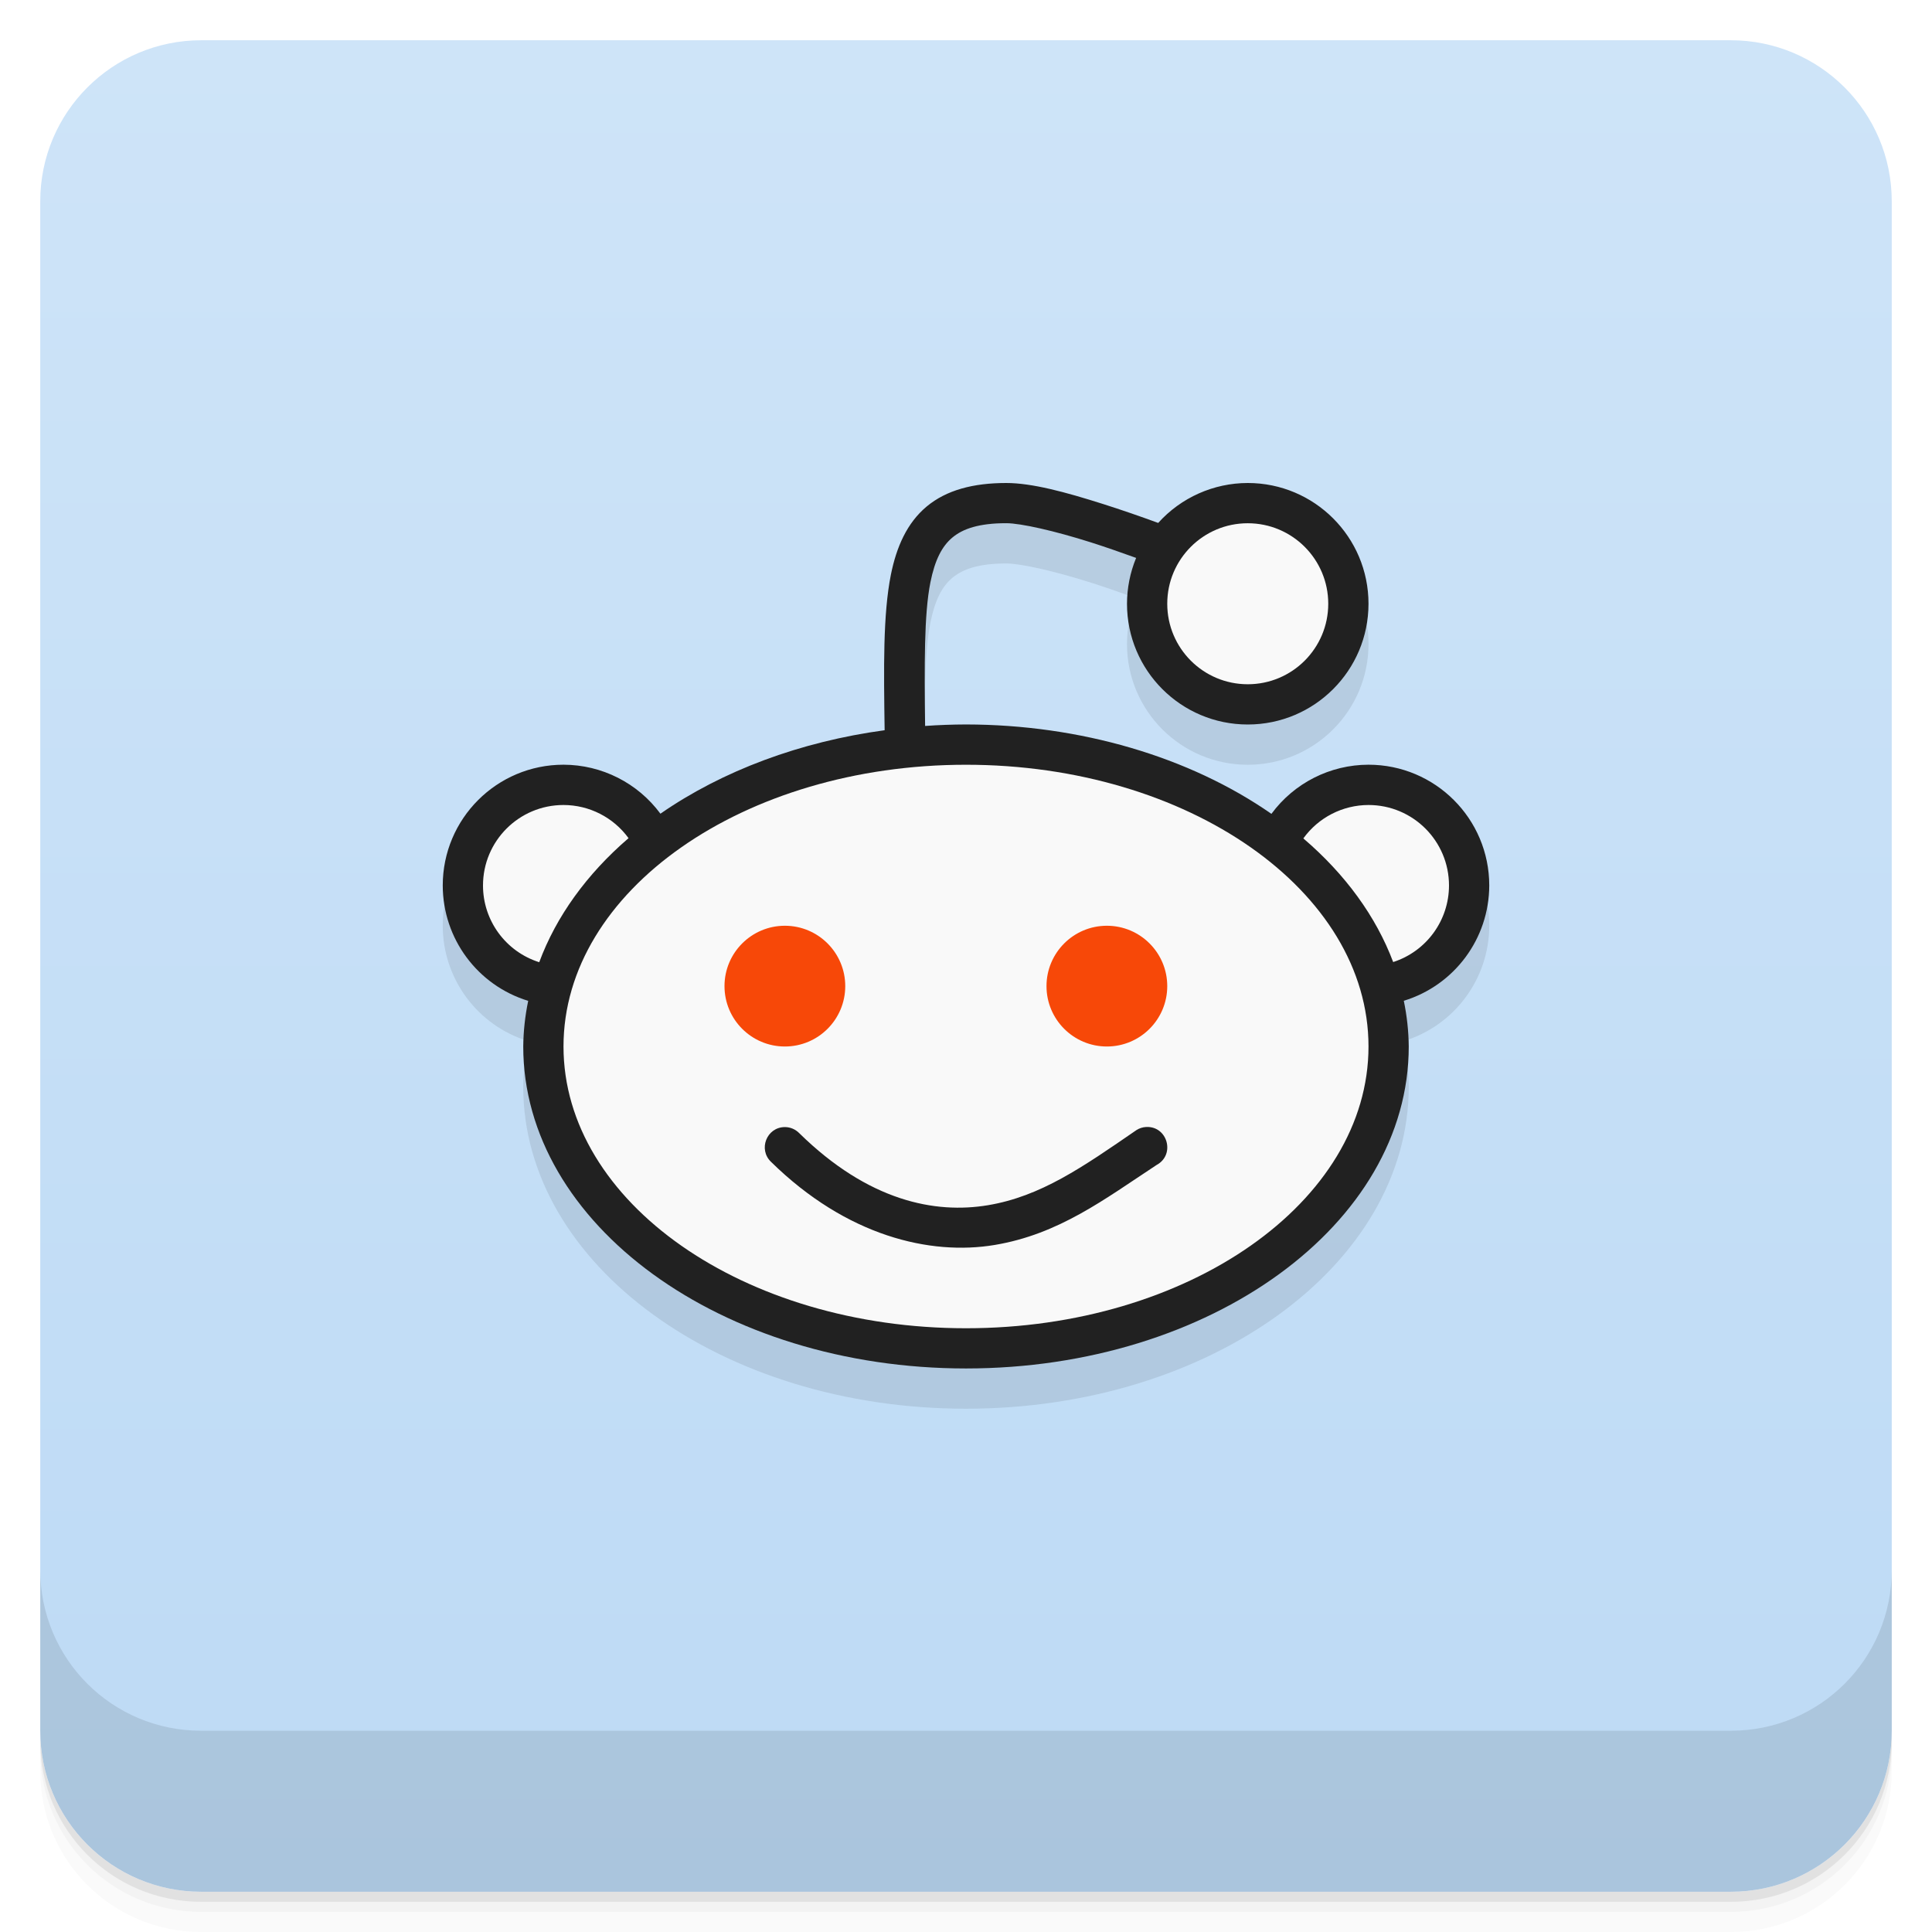
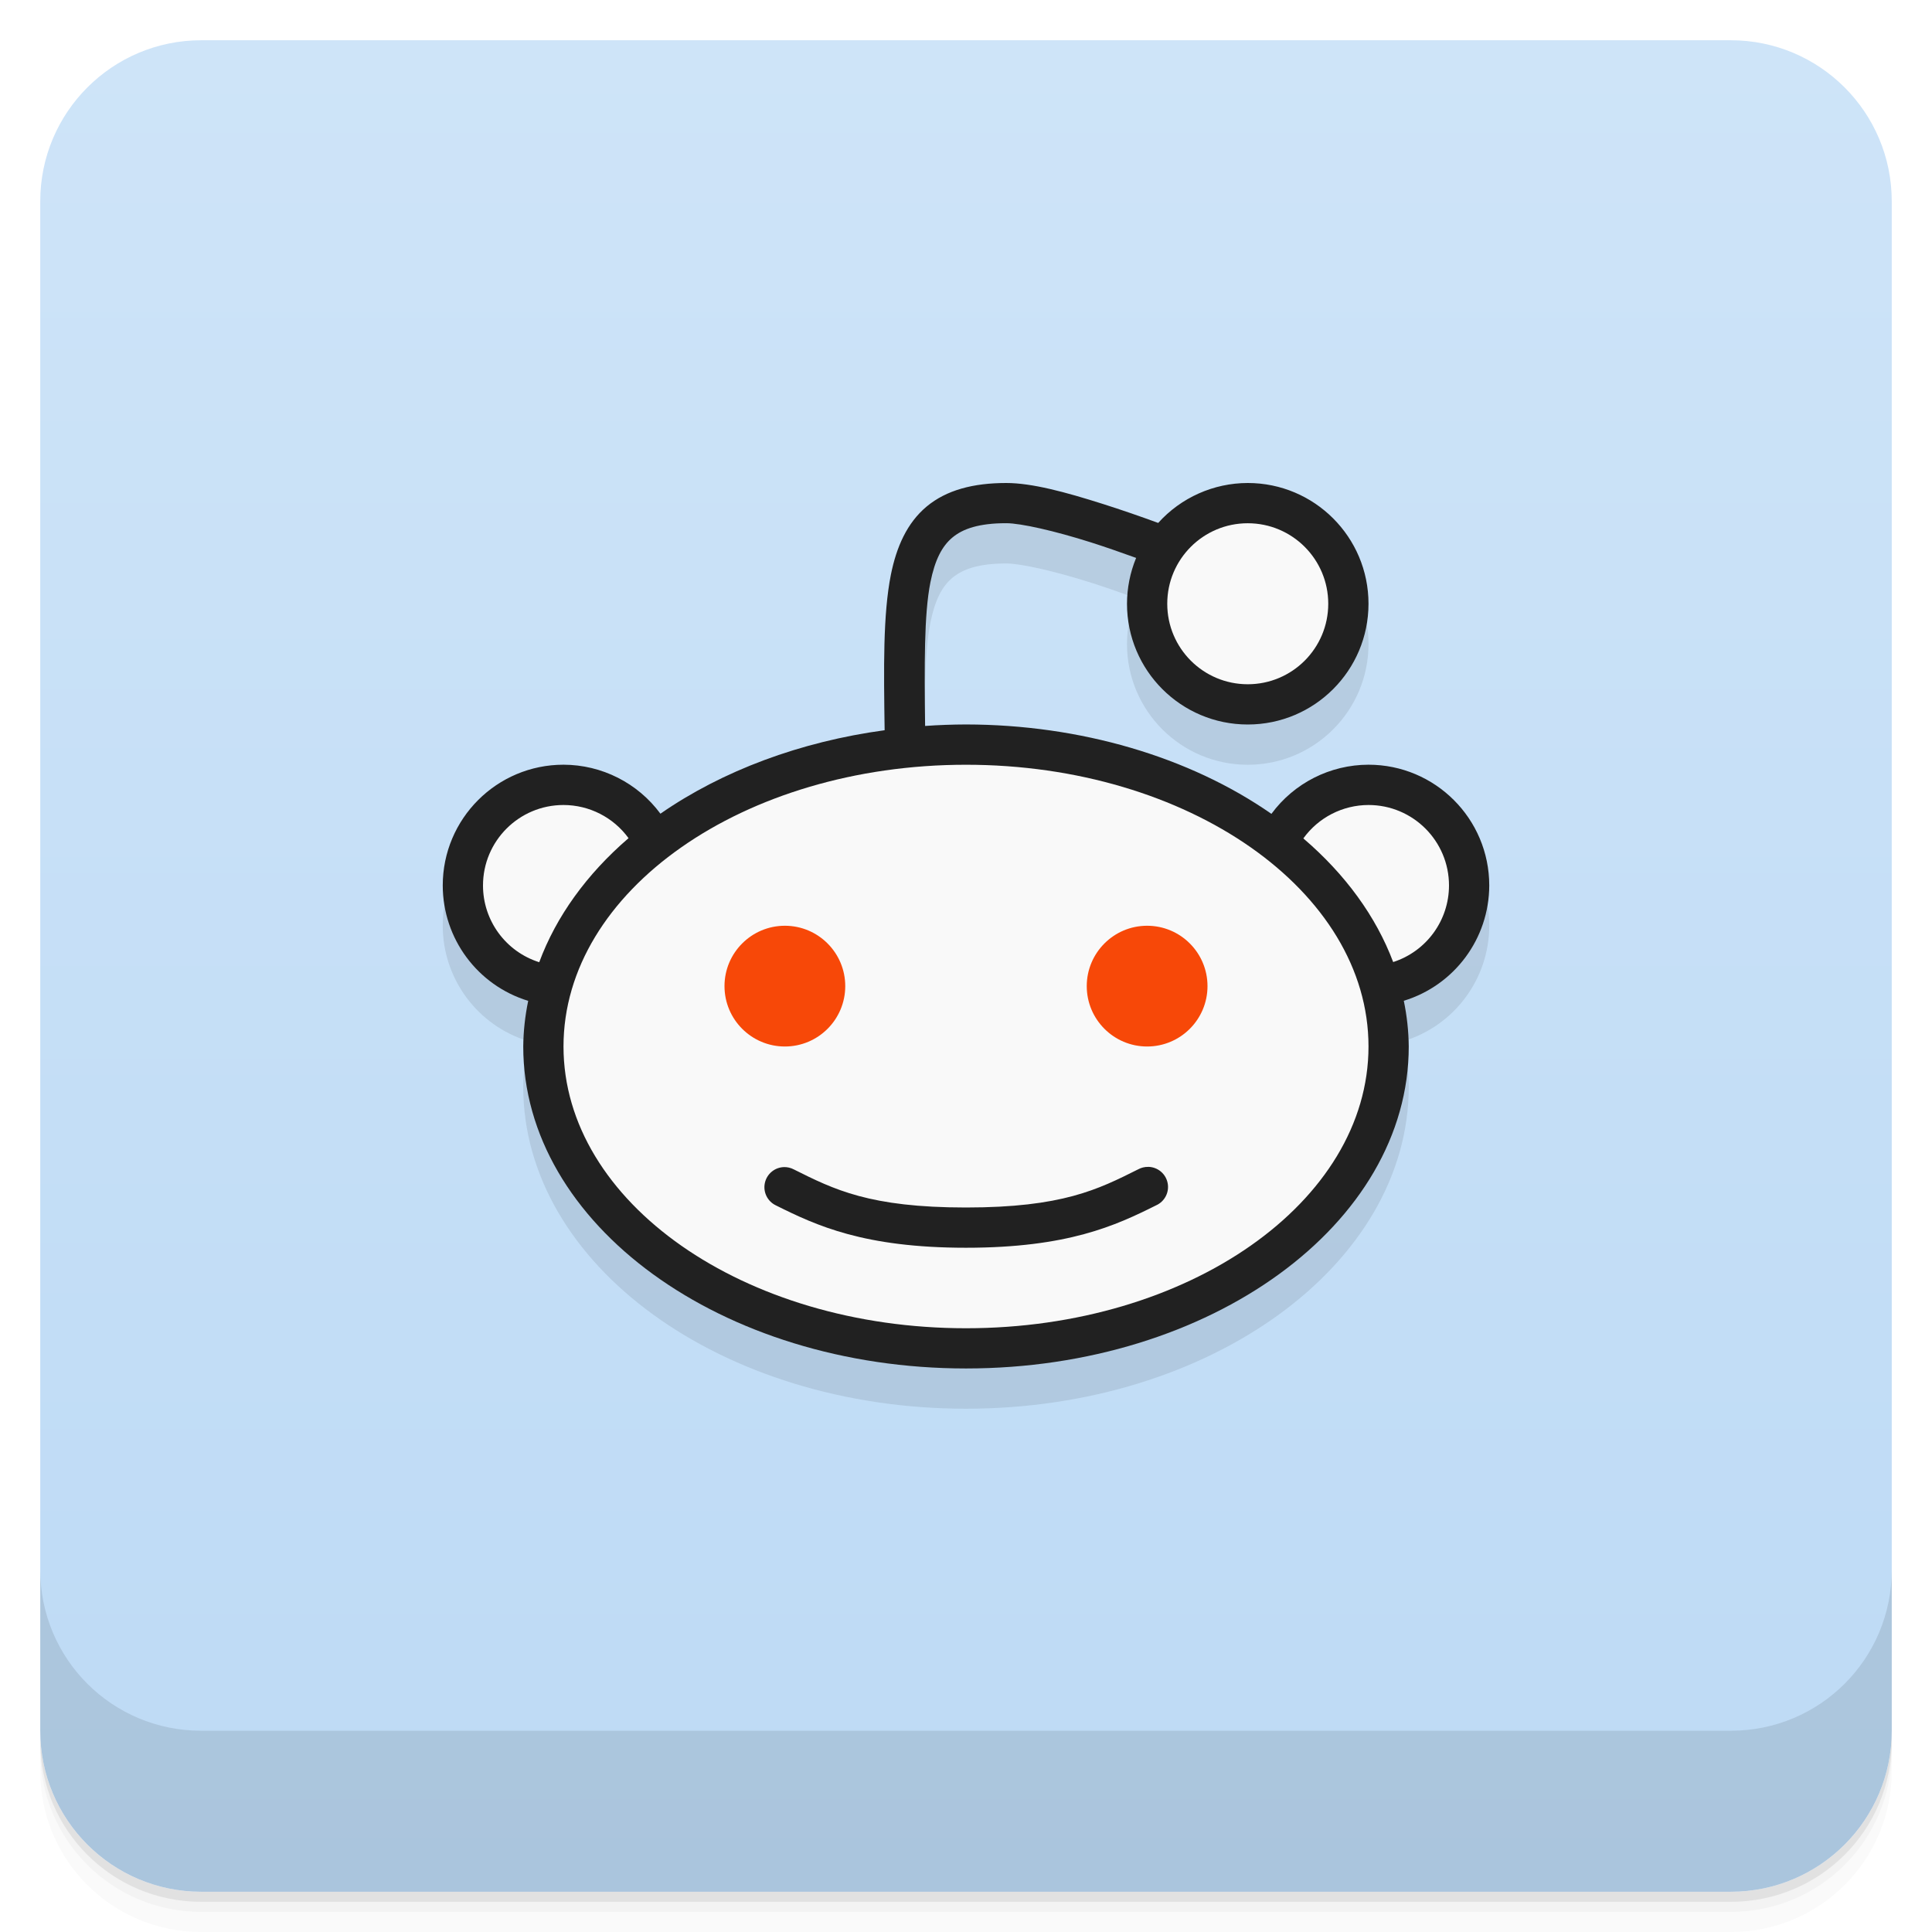
<svg xmlns="http://www.w3.org/2000/svg" version="1.1" viewBox="0 0 48 48">
  <defs>
    <linearGradient id="bg" x2="0" y1="1" y2="47" gradientUnits="userSpaceOnUse">
      <stop style="stop-color:#cee4f8" offset="0" />
      <stop style="stop-color:#bddaf5" offset="1" />
    </linearGradient>
  </defs>
  <path d="m1 43v0.25c0 2.216 1.784 4 4 4h38c2.216 0 4-1.784 4-4v-0.25c0 2.216-1.784 4-4 4h-38c-2.216 0-4-1.784-4-4zm0 0.5v0.5c0 2.216 1.784 4 4 4h38c2.216 0 4-1.784 4-4v-0.5c0 2.216-1.784 4-4 4h-38c-2.216 0-4-1.784-4-4z" style="opacity:.02" />
  <path d="m1 43.25v0.25c0 2.216 1.784 4 4 4h38c2.216 0 4-1.784 4-4v-0.25c0 2.216-1.784 4-4 4h-38c-2.216 0-4-1.784-4-4z" style="opacity:.05" />
  <path d="m1 43v0.25c0 2.216 1.784 4 4 4h38c2.216 0 4-1.784 4-4v-0.25c0 2.216-1.784 4-4 4h-38c-2.216 0-4-1.784-4-4z" style="opacity:.1" />
  <rect x="1" y="1" width="46" height="46" rx="4" style="fill:url(#bg)" />
  <path d="m1 39v4c0 2.216 1.784 4 4 4h38c2.216 0 4-1.784 4-4v-4c0 2.216-1.784 4-4 4h-38c-2.216 0-4-1.784-4-4z" style="opacity:.1" />
  <path d="m25 13c-0.819 0-1.486 0.175-1.977 0.584-0.49 0.409-0.751 1.006-0.889 1.693-0.197 0.986-0.179 2.33-0.154 3.865a11 8 0 0 0-5.572 2.074 3 3 0 0 0-2.408-1.217 3 3 0 0 0-3 3 3 3 0 0 0 2.123 2.867 11 8 0 0 0-0.123 1.133 11 8 0 0 0 11 8 11 8 0 0 0 11-8 11 8 0 0 0-0.123-1.135 3 3 0 0 0 2.123-2.865 3 3 0 0 0-3-3 3 3 0 0 0-2.412 1.221 11 8 0 0 0-7.588-2.221 11 8 0 0 0-1.016 0.037c-0.018-1.492-0.027-2.776 0.131-3.564 0.112-0.562 0.289-0.903 0.549-1.119 0.26-0.216 0.655-0.354 1.336-0.354 0.362 0 1.201 0.19 2.1 0.475 0.366 0.116 0.748 0.251 1.127 0.387a3 3 0 0 0-0.227 1.139 3 3 0 0 0 3 3 3 3 0 0 0 3-3 3 3 0 0 0-3-3 3 3 0 0 0-2.225 0.992c-0.457-0.167-0.923-0.328-1.373-0.471-0.935-0.297-1.765-0.521-2.402-0.521z" style="fill:#101010;opacity:.1;paint-order:normal" />
  <path d="m25 12c-0.819 0-1.486 0.175-1.977 0.584-0.49 0.409-0.751 1.006-0.889 1.693-0.197 0.986-0.179 2.33-0.154 3.865a11 8 0 0 0-5.572 2.074 3 3 0 0 0-2.408-1.217 3 3 0 0 0-3 3 3 3 0 0 0 2.123 2.867 11 8 0 0 0-0.123 1.133 11 8 0 0 0 11 8 11 8 0 0 0 11-8 11 8 0 0 0-0.123-1.135 3 3 0 0 0 2.123-2.865 3 3 0 0 0-3-3 3 3 0 0 0-2.412 1.221 11 8 0 0 0-7.588-2.221 11 8 0 0 0-1.016 0.037c-0.018-1.492-0.027-2.776 0.131-3.564 0.112-0.562 0.289-0.903 0.549-1.119 0.26-0.216 0.655-0.354 1.336-0.354 0.362 0 1.201 0.19 2.1 0.475 0.366 0.116 0.748 0.251 1.127 0.387a3 3 0 0 0-0.227 1.139 3 3 0 0 0 3 3 3 3 0 0 0 3-3 3 3 0 0 0-3-3 3 3 0 0 0-2.225 0.992c-0.457-0.167-0.923-0.328-1.373-0.471-0.935-0.297-1.765-0.521-2.402-0.521z" style="fill:#212121;paint-order:normal" />
-   <path d="m31 13c-1.105 0-2 0.895-2 2s0.895 2 2 2 2-0.895 2-2-0.895-2-2-2zm-7 6c-5.523 0-10 3.134-10 7s4.477 7 10 7 10-3.134 10-7-4.477-7-10-7zm-10 1c-1.105 0-2 0.895-2 2 2.26e-4 0.872 0.565 1.643 1.397 1.906 0.42-1.133 1.177-2.186 2.219-3.082-0.376-0.517-0.976-0.823-1.615-0.824zm20 0c-0.642 9.57e-4 -1.244 0.31-1.619 0.83 1.045 0.893 1.807 1.942 2.232 3.072 0.826-0.266 1.386-1.034 1.387-1.902 0-1.105-0.895-2-2-2zm-5.527 8c0.532-0.03 0.734 0.686 0.266 0.941-1.298 0.853-2.429 1.723-4.028 1.99-1.6 0.267-3.675-0.219-5.554-2.064-0.325-0.31-0.11-0.86 0.338-0.865 0.135-0.001 0.264 0.052 0.359 0.148 1.726 1.696 3.382 2.012 4.692 1.793 1.311-0.219 2.347-0.943 3.69-1.867 0.071-0.045 0.152-0.071 0.236-0.076z" style="fill:#f9f9f9;paint-order:normal" />
-   <path d="m19.5 23a1.5 1.5 0 0 0-1.5 1.5 1.5 1.5 0 0 0 1.5 1.5 1.5 1.5 0 0 0 1.5-1.5 1.5 1.5 0 0 0-1.5-1.5zm8 0a1.5 1.5 0 0 0-1.5 1.5 1.5 1.5 0 0 0 1.5 1.5 1.5 1.5 0 0 0 1.5-1.5 1.5 1.5 0 0 0-1.5-1.5z" style="fill:#f74808;paint-order:normal" />
+   <path d="m31 13c-1.105 0-2 0.895-2 2s0.895 2 2 2 2-0.895 2-2-0.895-2-2-2zm-7 6c-5.523 0-10 3.134-10 7s4.477 7 10 7 10-3.134 10-7-4.477-7-10-7zm-10 1c-1.105 0-2 0.895-2 2 2.26e-4 0.872 0.565 1.643 1.397 1.906 0.42-1.133 1.177-2.186 2.219-3.082-0.376-0.517-0.976-0.823-1.615-0.824zm20 0c-0.642 9.57e-4 -1.244 0.31-1.619 0.83 1.045 0.893 1.807 1.942 2.232 3.072 0.826-0.266 1.386-1.034 1.387-1.902 0-1.105-0.895-2-2-2zm-5.471 8.99a0.5 0.5 0 0 1 0.193 0.957c-1.004 0.502-2.192 1.053-4.723 1.053s-3.718-0.551-4.723-1.053a0.5 0.5 0 0 1 0.205-0.951 0.5 0.5 0 0 1 0.24 0.057c0.996 0.498 1.882 0.947 4.277 0.947s3.282-0.449 4.277-0.947a0.5 0.5 0 0 1 0.252-0.062z" style="fill:#f9f9f9;paint-order:normal" />
+   <path d="m19.5 23c-0.828 0-1.5 0.672-1.5 1.5s0.672 1.5 1.5 1.5 1.5-0.672 1.5-1.5-0.672-1.5-1.5-1.5zm9 0c-0.828 0-1.5 0.672-1.5 1.5s0.672 1.5 1.5 1.5 1.5-0.672 1.5-1.5-0.672-1.5-1.5-1.5z" style="fill:#f74808;paint-order:normal" />
</svg>
